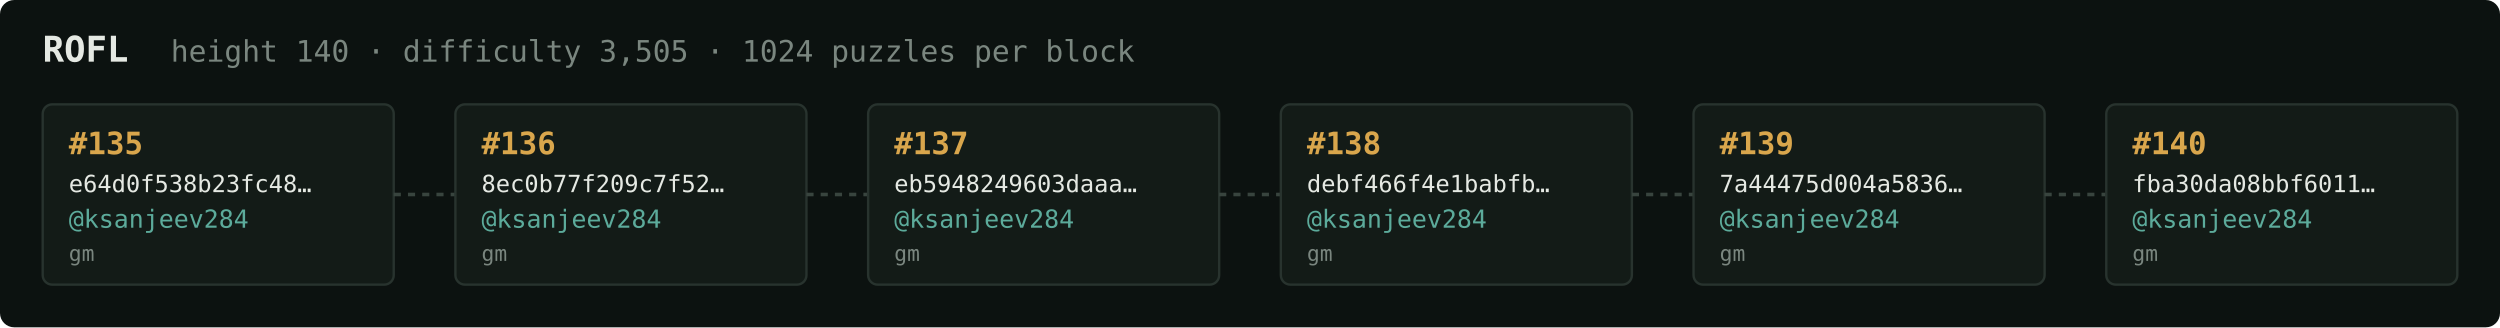
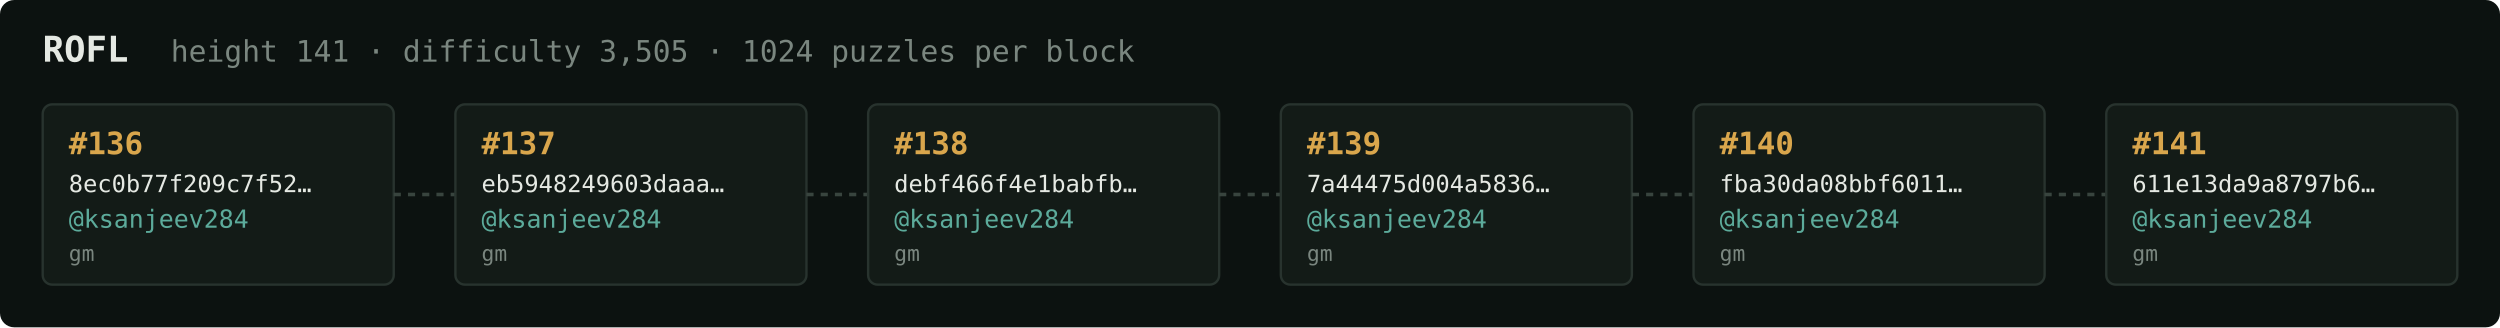
<svg xmlns="http://www.w3.org/2000/svg" width="1054" height="138" viewBox="0 0 1054 138" font-family="ui-monospace,SFMono-Regular,Menlo,monospace">
  <rect fill="#0c1210" width="1054" height="138" rx="6" />
  <text x="18" y="26" fill="#e5e9e3" font-size="15" font-weight="700">ROFL</text>
-   <text x="72" y="26" fill="#7a867f" font-size="12.5">height 140 · difficulty 3,505 · 1024 puzzles per block</text>
+   <text x="72" y="26" fill="#7a867f" font-size="12.5">height 141 · difficulty 3,505 · 1024 puzzles per block</text>
  <rect x="18" y="44" width="148" height="76" rx="4" fill="#131b17" stroke="#28332e" stroke-width="1" />
-   <text x="29" y="65" fill="#d9a64c" font-size="13" font-weight="700">#135</text>
-   <text x="29" y="81" fill="#e5e9e3" font-size="10">e64d0f538b23fc48…</text>
+   <text x="29" y="65" fill="#d9a64c" font-size="13" font-weight="700">#136</text>
+   <text x="29" y="81" fill="#e5e9e3" font-size="10">8ec0b77f209c7f52…</text>
  <text x="29" y="96" fill="#5cab9b" font-size="10.5">@ksanjeev284</text>
  <text x="29" y="110" fill="#7a867f" font-size="9">gm</text>
  <line x1="166" y1="82.0" x2="192" y2="82.0" stroke="#38443e" stroke-width="1.5" stroke-dasharray="3 3" />
  <rect x="192" y="44" width="148" height="76" rx="4" fill="#131b17" stroke="#28332e" stroke-width="1" />
-   <text x="203" y="65" fill="#d9a64c" font-size="13" font-weight="700">#136</text>
-   <text x="203" y="81" fill="#e5e9e3" font-size="10">8ec0b77f209c7f52…</text>
+   <text x="203" y="65" fill="#d9a64c" font-size="13" font-weight="700">#137</text>
+   <text x="203" y="81" fill="#e5e9e3" font-size="10">eb5948249603daaa…</text>
  <text x="203" y="96" fill="#5cab9b" font-size="10.5">@ksanjeev284</text>
  <text x="203" y="110" fill="#7a867f" font-size="9">gm</text>
  <line x1="340" y1="82.0" x2="366" y2="82.0" stroke="#38443e" stroke-width="1.5" stroke-dasharray="3 3" />
  <rect x="366" y="44" width="148" height="76" rx="4" fill="#131b17" stroke="#28332e" stroke-width="1" />
-   <text x="377" y="65" fill="#d9a64c" font-size="13" font-weight="700">#137</text>
-   <text x="377" y="81" fill="#e5e9e3" font-size="10">eb5948249603daaa…</text>
+   <text x="377" y="65" fill="#d9a64c" font-size="13" font-weight="700">#138</text>
+   <text x="377" y="81" fill="#e5e9e3" font-size="10">debf466f4e1babfb…</text>
  <text x="377" y="96" fill="#5cab9b" font-size="10.5">@ksanjeev284</text>
  <text x="377" y="110" fill="#7a867f" font-size="9">gm</text>
  <line x1="514" y1="82.0" x2="540" y2="82.0" stroke="#38443e" stroke-width="1.5" stroke-dasharray="3 3" />
  <rect x="540" y="44" width="148" height="76" rx="4" fill="#131b17" stroke="#28332e" stroke-width="1" />
-   <text x="551" y="65" fill="#d9a64c" font-size="13" font-weight="700">#138</text>
-   <text x="551" y="81" fill="#e5e9e3" font-size="10">debf466f4e1babfb…</text>
+   <text x="551" y="65" fill="#d9a64c" font-size="13" font-weight="700">#139</text>
+   <text x="551" y="81" fill="#e5e9e3" font-size="10">7a44475d004a5836…</text>
  <text x="551" y="96" fill="#5cab9b" font-size="10.5">@ksanjeev284</text>
  <text x="551" y="110" fill="#7a867f" font-size="9">gm</text>
  <line x1="688" y1="82.0" x2="714" y2="82.0" stroke="#38443e" stroke-width="1.5" stroke-dasharray="3 3" />
  <rect x="714" y="44" width="148" height="76" rx="4" fill="#131b17" stroke="#28332e" stroke-width="1" />
-   <text x="725" y="65" fill="#d9a64c" font-size="13" font-weight="700">#139</text>
-   <text x="725" y="81" fill="#e5e9e3" font-size="10">7a44475d004a5836…</text>
+   <text x="725" y="65" fill="#d9a64c" font-size="13" font-weight="700">#140</text>
+   <text x="725" y="81" fill="#e5e9e3" font-size="10">fba30da08bbf6011…</text>
  <text x="725" y="96" fill="#5cab9b" font-size="10.5">@ksanjeev284</text>
  <text x="725" y="110" fill="#7a867f" font-size="9">gm</text>
  <line x1="862" y1="82.0" x2="888" y2="82.0" stroke="#38443e" stroke-width="1.5" stroke-dasharray="3 3" />
  <rect x="888" y="44" width="148" height="76" rx="4" fill="#131b17" stroke="#28332e" stroke-width="1" />
-   <text x="899" y="65" fill="#d9a64c" font-size="13" font-weight="700">#140</text>
-   <text x="899" y="81" fill="#e5e9e3" font-size="10">fba30da08bbf6011…</text>
+   <text x="899" y="65" fill="#d9a64c" font-size="13" font-weight="700">#141</text>
+   <text x="899" y="81" fill="#e5e9e3" font-size="10">611e13da9a8797b6…</text>
  <text x="899" y="96" fill="#5cab9b" font-size="10.5">@ksanjeev284</text>
  <text x="899" y="110" fill="#7a867f" font-size="9">gm</text>
</svg>
